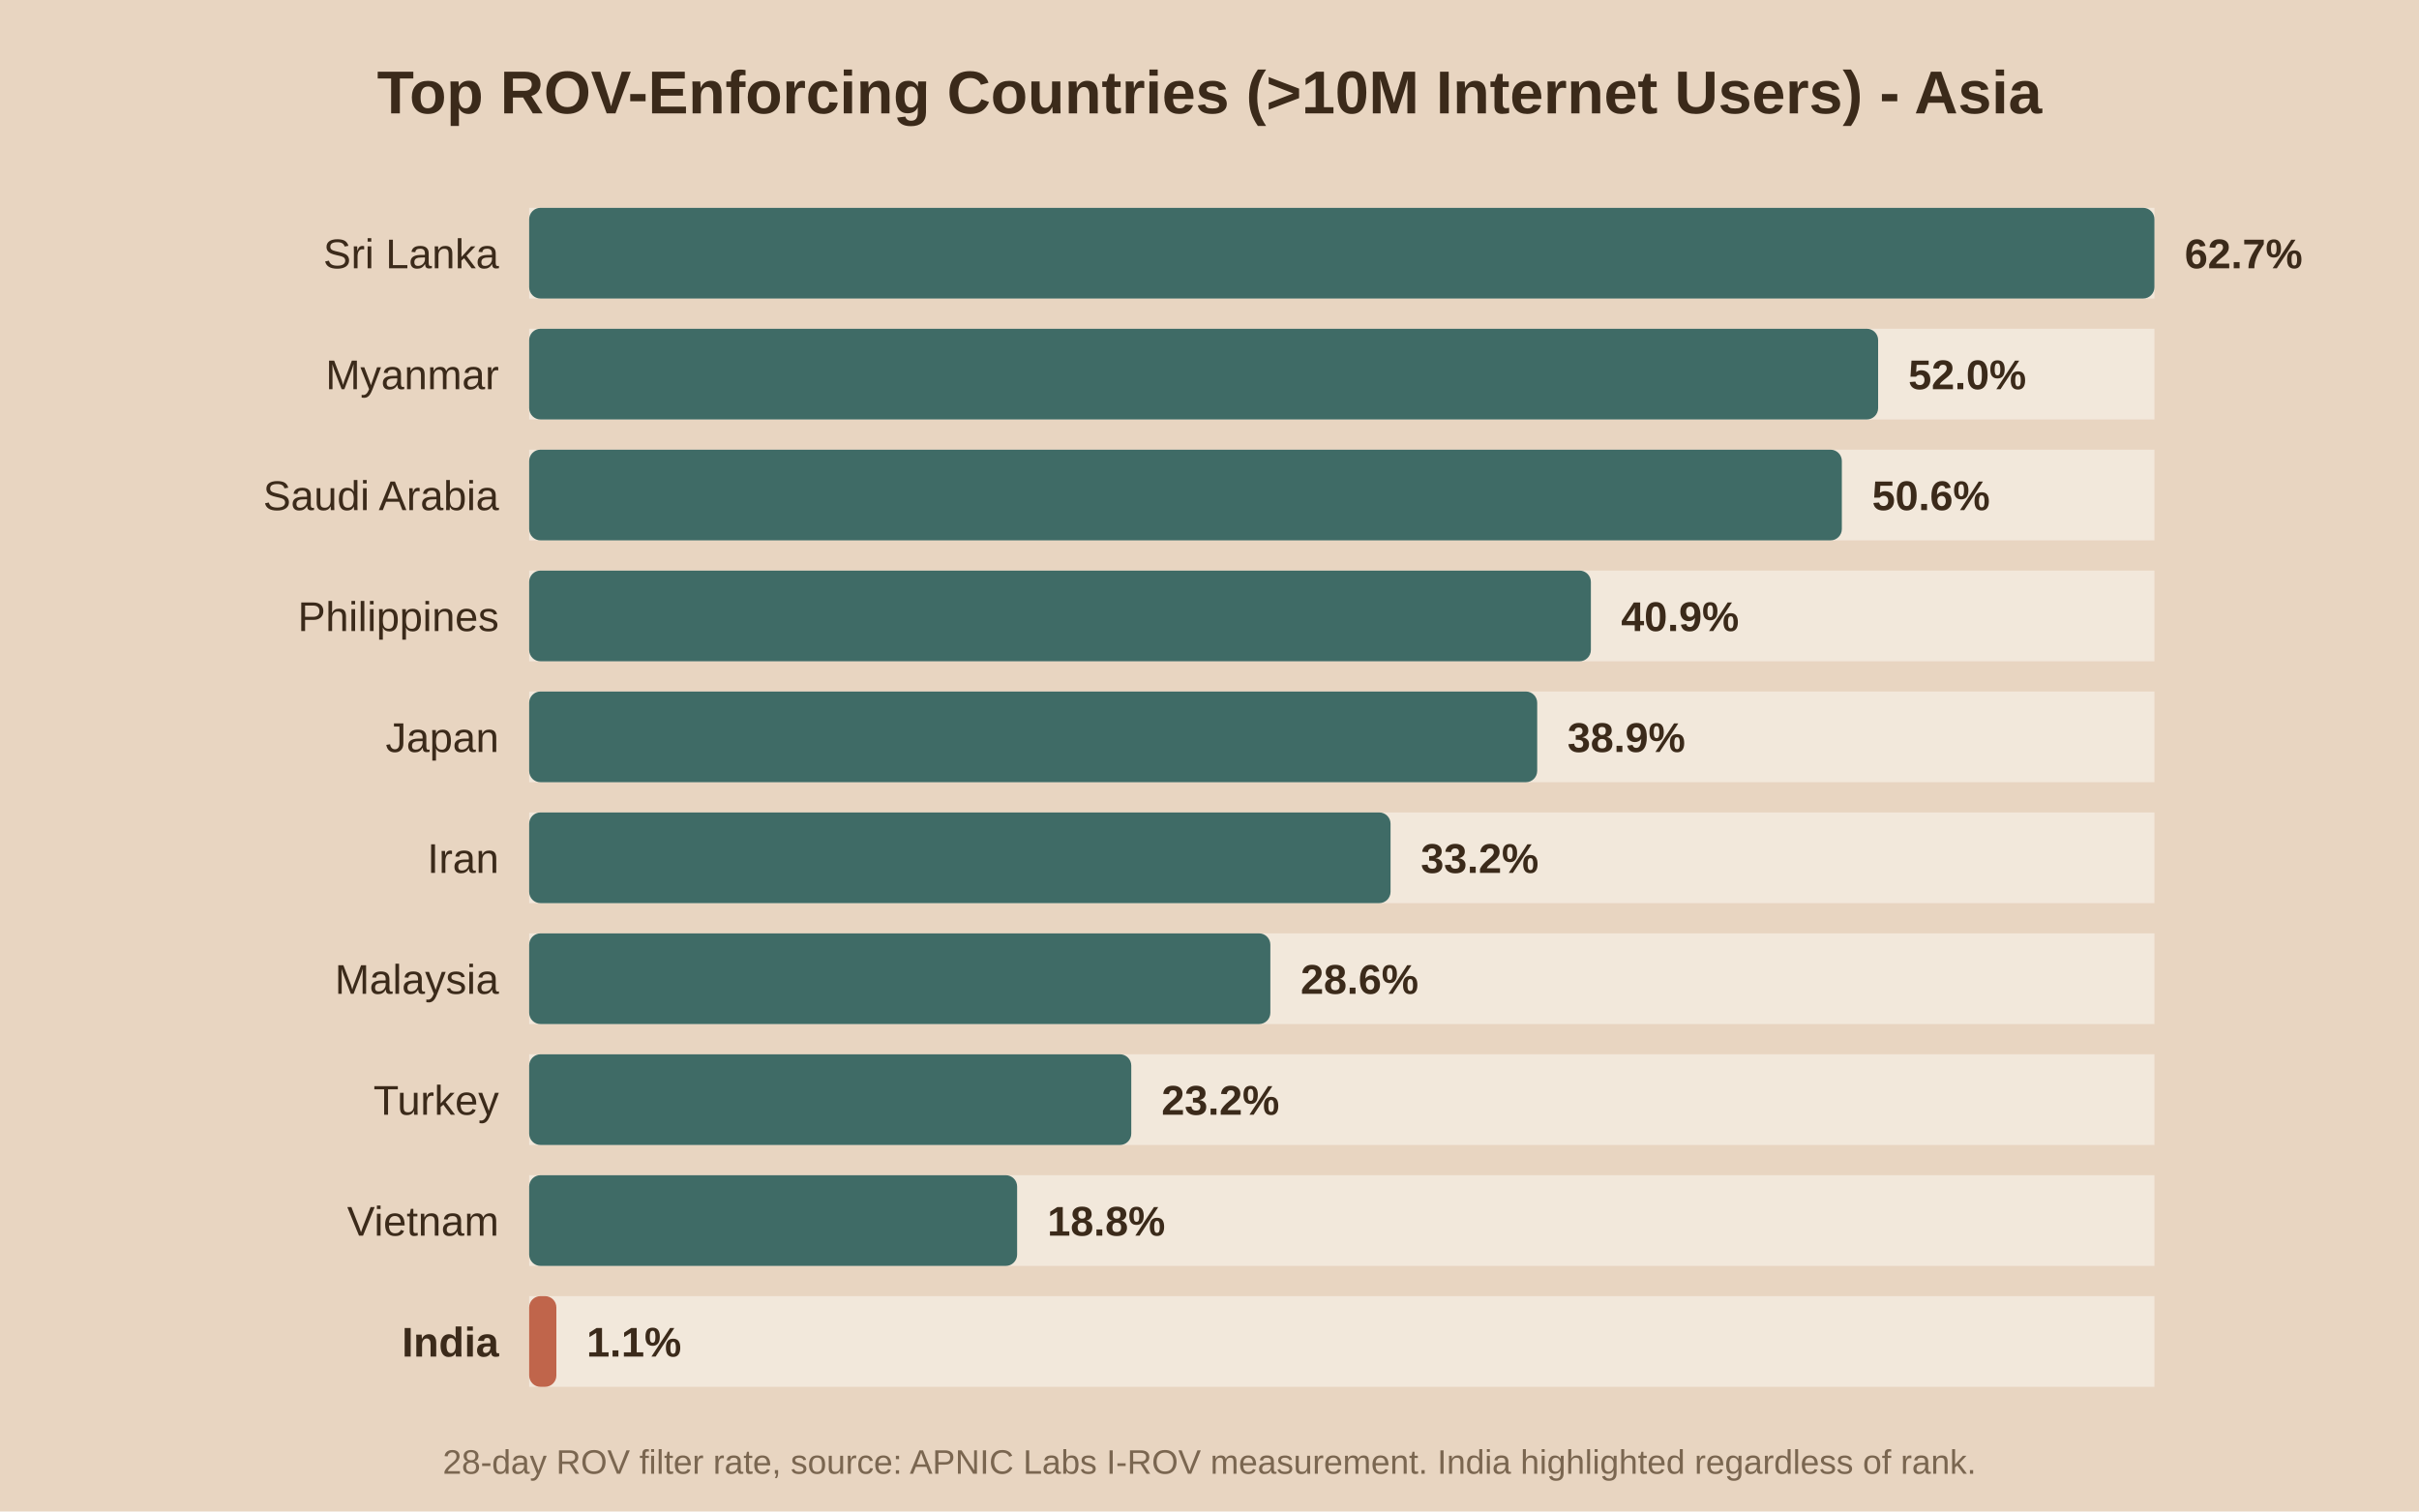
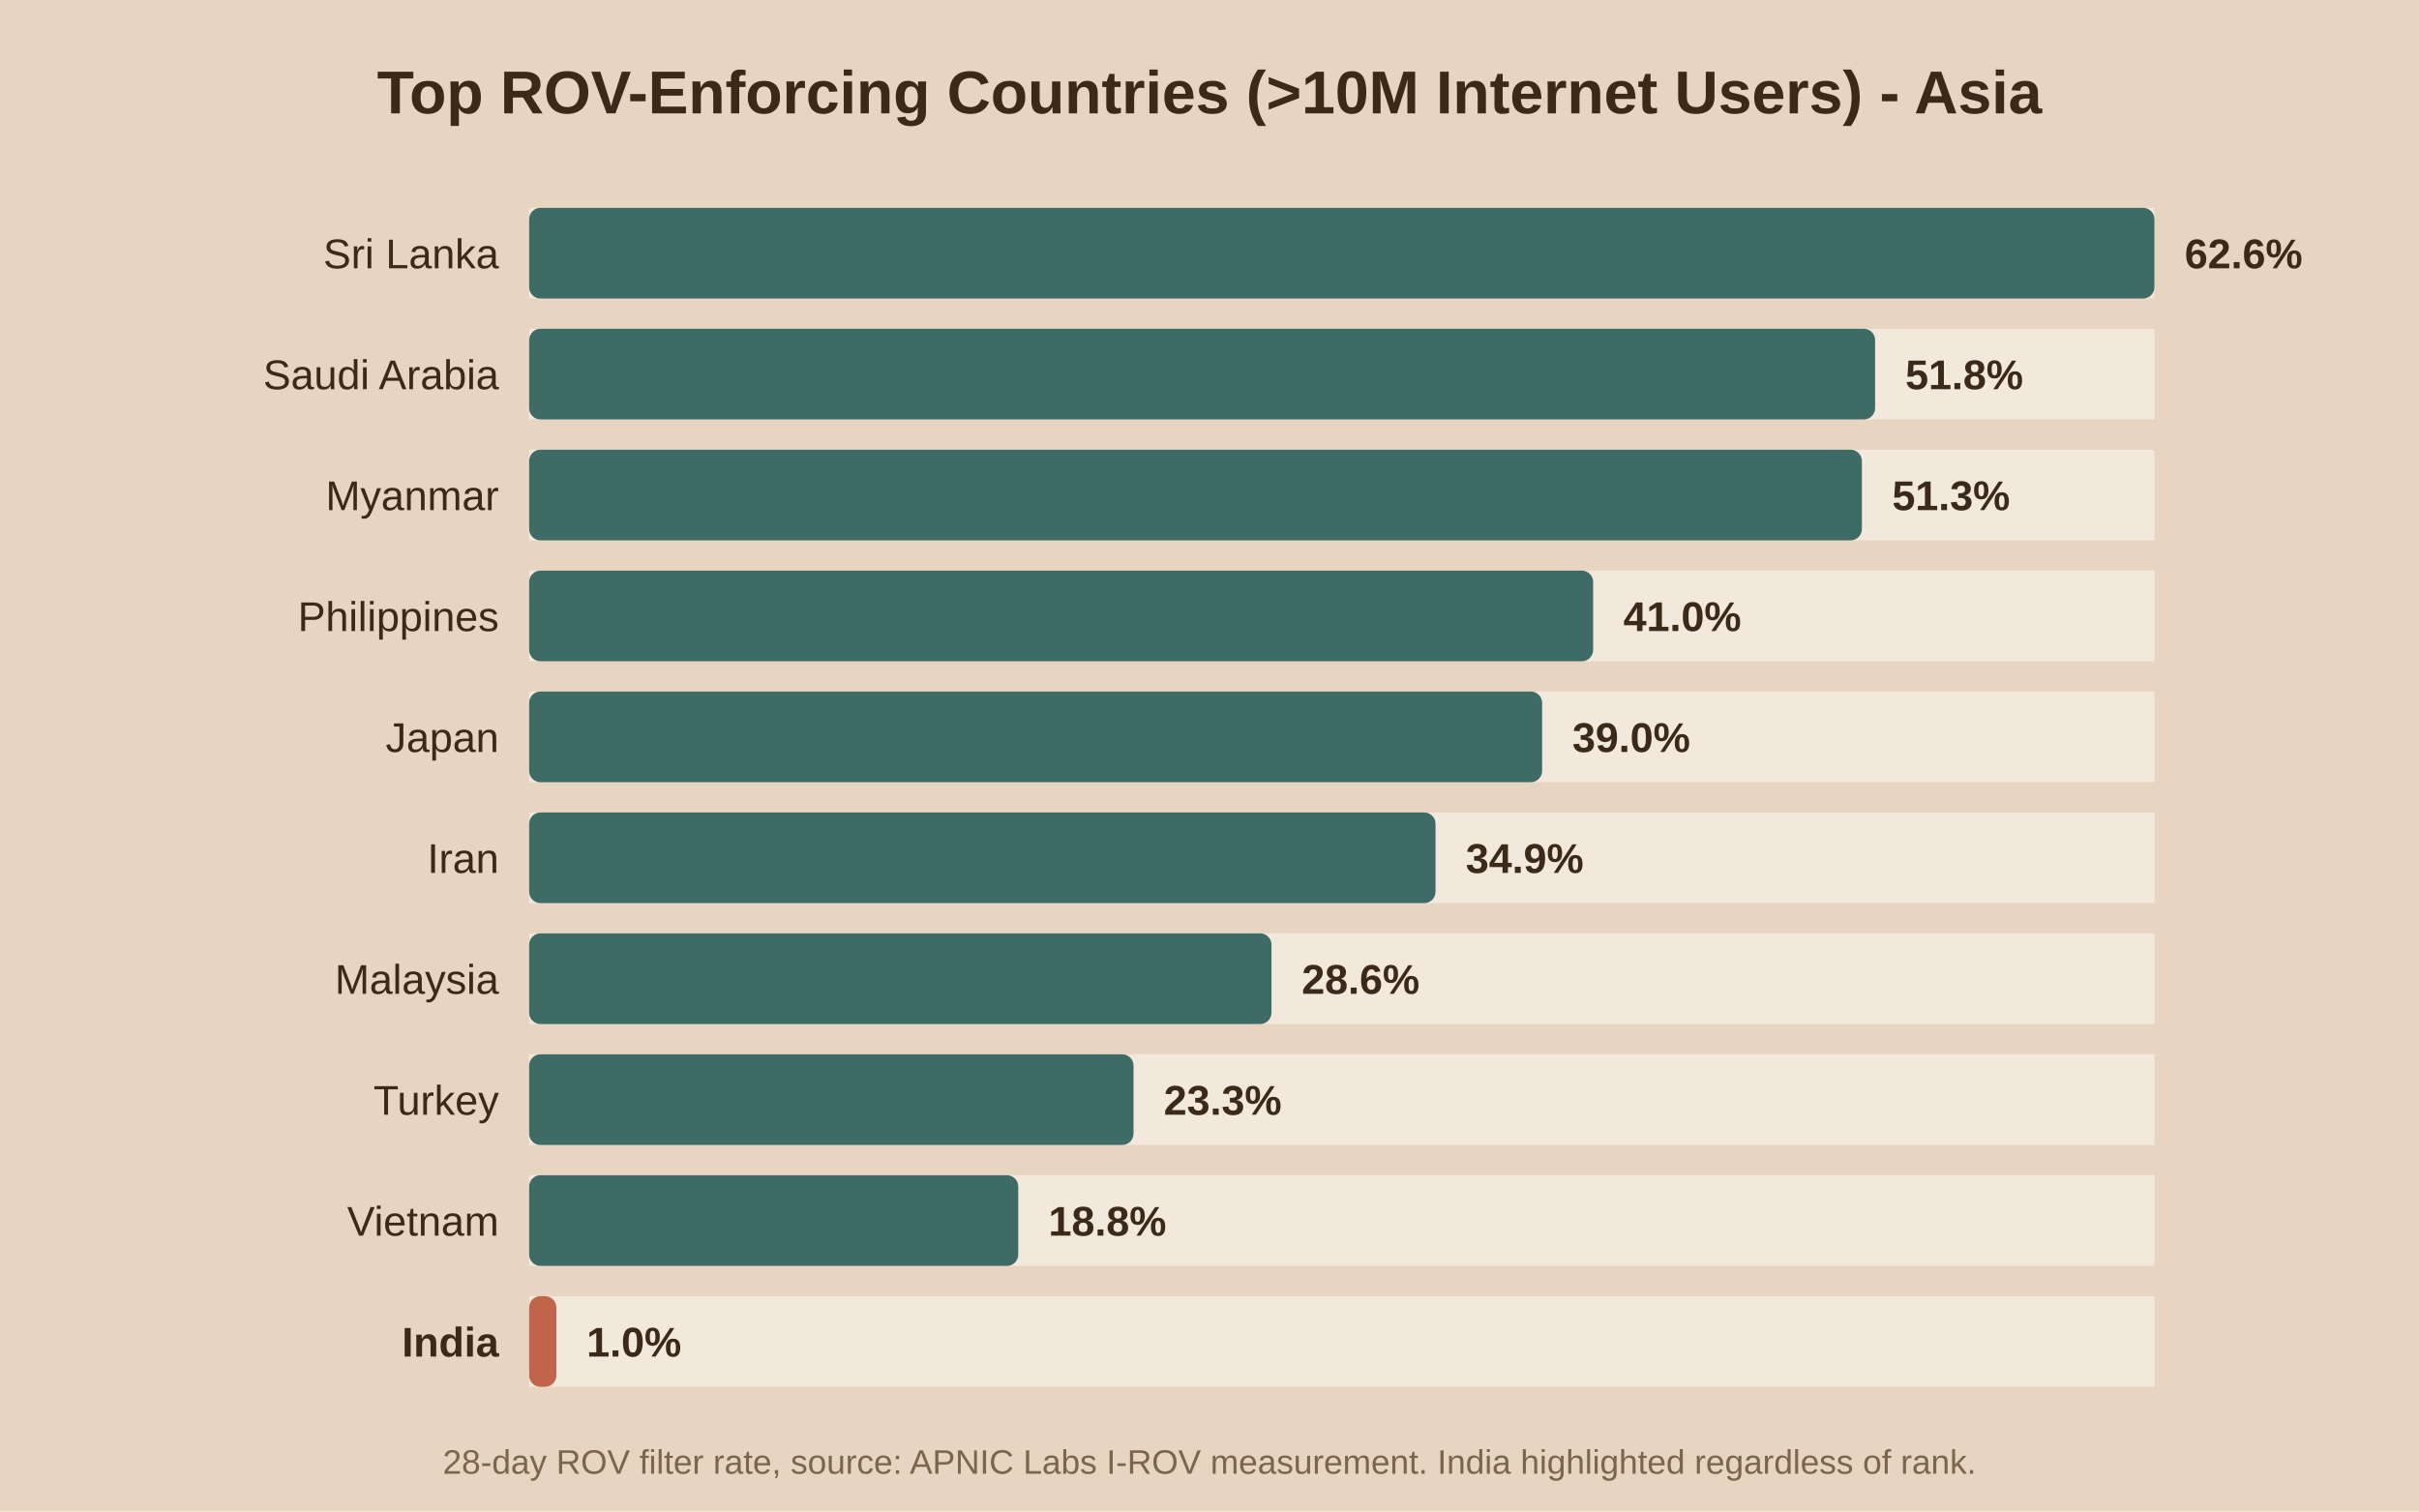
<svg xmlns="http://www.w3.org/2000/svg" viewBox="0 0 640 400">
  <rect width="640" height="400" fill="#e8d5c1" />
  <text x="320.0" y="30" text-anchor="middle" font-family="Arial" font-size="16" font-weight="bold" fill="#3b2a1a">Top ROV-Enforcing Countries (&gt;10M Internet Users) - Asia</text>
  <rect x="140" y="55" width="430" height="24" fill="#f2e8db" />
  <rect x="140" y="55" width="430.0" height="24" fill="#3f6b66" rx="3" />
  <text x="132" y="71.0" text-anchor="end" font-family="Arial" font-size="11" font-weight="normal" fill="#3b2a1a">Sri Lanka</text>
-   <text x="578.0" y="71.0" font-family="Arial" font-size="11" font-weight="bold" fill="#3b2a1a">62.7%</text>
+   <text x="578.0" y="71.0" font-family="Arial" font-size="11" font-weight="bold" fill="#3b2a1a">62.6%</text>
  <rect x="140" y="87" width="430" height="24" fill="#f2e8db" />
-   <rect x="140" y="87" width="356.9" height="24" fill="#3f6b66" rx="3" />
-   <text x="132" y="103.0" text-anchor="end" font-family="Arial" font-size="11" font-weight="normal" fill="#3b2a1a">Myanmar</text>
-   <text x="504.9" y="103.0" font-family="Arial" font-size="11" font-weight="bold" fill="#3b2a1a">52.0%</text>
+   <rect x="140" y="87" width="356.1" height="24" fill="#3f6b66" rx="3" />
+   <text x="132" y="103.0" text-anchor="end" font-family="Arial" font-size="11" font-weight="normal" fill="#3b2a1a">Saudi Arabia</text>
+   <text x="504.1" y="103.0" font-family="Arial" font-size="11" font-weight="bold" fill="#3b2a1a">51.8%</text>
  <rect x="140" y="119" width="430" height="24" fill="#f2e8db" />
-   <rect x="140" y="119" width="347.3" height="24" fill="#3f6b66" rx="3" />
-   <text x="132" y="135.0" text-anchor="end" font-family="Arial" font-size="11" font-weight="normal" fill="#3b2a1a">Saudi Arabia</text>
-   <text x="495.3" y="135.0" font-family="Arial" font-size="11" font-weight="bold" fill="#3b2a1a">50.6%</text>
+   <rect x="140" y="119" width="352.6" height="24" fill="#3f6b66" rx="3" />
+   <text x="132" y="135.0" text-anchor="end" font-family="Arial" font-size="11" font-weight="normal" fill="#3b2a1a">Myanmar</text>
+   <text x="500.6" y="135.0" font-family="Arial" font-size="11" font-weight="bold" fill="#3b2a1a">51.3%</text>
  <rect x="140" y="151" width="430" height="24" fill="#f2e8db" />
-   <rect x="140" y="151" width="280.9" height="24" fill="#3f6b66" rx="3" />
+   <rect x="140" y="151" width="281.5" height="24" fill="#3f6b66" rx="3" />
  <text x="132" y="167.0" text-anchor="end" font-family="Arial" font-size="11" font-weight="normal" fill="#3b2a1a">Philippines</text>
-   <text x="428.9" y="167.0" font-family="Arial" font-size="11" font-weight="bold" fill="#3b2a1a">40.9%</text>
+   <text x="429.5" y="167.0" font-family="Arial" font-size="11" font-weight="bold" fill="#3b2a1a">41.0%</text>
  <rect x="140" y="183" width="430" height="24" fill="#f2e8db" />
-   <rect x="140" y="183" width="266.7" height="24" fill="#3f6b66" rx="3" />
+   <rect x="140" y="183" width="268.0" height="24" fill="#3f6b66" rx="3" />
  <text x="132" y="199.0" text-anchor="end" font-family="Arial" font-size="11" font-weight="normal" fill="#3b2a1a">Japan</text>
-   <text x="414.7" y="199.0" font-family="Arial" font-size="11" font-weight="bold" fill="#3b2a1a">38.9%</text>
+   <text x="416.0" y="199.0" font-family="Arial" font-size="11" font-weight="bold" fill="#3b2a1a">39.0%</text>
  <rect x="140" y="215" width="430" height="24" fill="#f2e8db" />
-   <rect x="140" y="215" width="227.9" height="24" fill="#3f6b66" rx="3" />
+   <rect x="140" y="215" width="239.8" height="24" fill="#3f6b66" rx="3" />
  <text x="132" y="231.0" text-anchor="end" font-family="Arial" font-size="11" font-weight="normal" fill="#3b2a1a">Iran</text>
-   <text x="375.9" y="231.0" font-family="Arial" font-size="11" font-weight="bold" fill="#3b2a1a">33.2%</text>
+   <text x="387.8" y="231.0" font-family="Arial" font-size="11" font-weight="bold" fill="#3b2a1a">34.9%</text>
  <rect x="140" y="247" width="430" height="24" fill="#f2e8db" />
-   <rect x="140" y="247" width="196.1" height="24" fill="#3f6b66" rx="3" />
+   <rect x="140" y="247" width="196.4" height="24" fill="#3f6b66" rx="3" />
  <text x="132" y="263.0" text-anchor="end" font-family="Arial" font-size="11" font-weight="normal" fill="#3b2a1a">Malaysia</text>
-   <text x="344.1" y="263.0" font-family="Arial" font-size="11" font-weight="bold" fill="#3b2a1a">28.6%</text>
+   <text x="344.4" y="263.0" font-family="Arial" font-size="11" font-weight="bold" fill="#3b2a1a">28.6%</text>
  <rect x="140" y="279" width="430" height="24" fill="#f2e8db" />
-   <rect x="140" y="279" width="159.3" height="24" fill="#3f6b66" rx="3" />
+   <rect x="140" y="279" width="159.9" height="24" fill="#3f6b66" rx="3" />
  <text x="132" y="295.0" text-anchor="end" font-family="Arial" font-size="11" font-weight="normal" fill="#3b2a1a">Turkey</text>
-   <text x="307.3" y="295.0" font-family="Arial" font-size="11" font-weight="bold" fill="#3b2a1a">23.2%</text>
+   <text x="307.9" y="295.0" font-family="Arial" font-size="11" font-weight="bold" fill="#3b2a1a">23.3%</text>
  <rect x="140" y="311" width="430" height="24" fill="#f2e8db" />
-   <rect x="140" y="311" width="129.1" height="24" fill="#3f6b66" rx="3" />
+   <rect x="140" y="311" width="129.4" height="24" fill="#3f6b66" rx="3" />
  <text x="132" y="327.0" text-anchor="end" font-family="Arial" font-size="11" font-weight="normal" fill="#3b2a1a">Vietnam</text>
-   <text x="277.1" y="327.0" font-family="Arial" font-size="11" font-weight="bold" fill="#3b2a1a">18.8%</text>
+   <text x="277.4" y="327.0" font-family="Arial" font-size="11" font-weight="bold" fill="#3b2a1a">18.8%</text>
  <rect x="140" y="343" width="430" height="24" fill="#f2e8db" />
  <rect x="140" y="343" width="7.2" height="24" fill="#c0654b" rx="3" />
  <text x="132" y="359.0" text-anchor="end" font-family="Arial" font-size="11" font-weight="bold" fill="#3b2a1a">India</text>
-   <text x="155.2" y="359.0" font-family="Arial" font-size="11" font-weight="bold" fill="#3b2a1a">1.1%</text>
+   <text x="155.2" y="359.0" font-family="Arial" font-size="11" font-weight="bold" fill="#3b2a1a">1.0%</text>
  <text x="320.0" y="390" text-anchor="middle" font-family="Arial" font-size="9" fill="#7a6650">28-day ROV filter rate, source: APNIC Labs I-ROV measurement. India highlighted regardless of rank.</text>
</svg>
